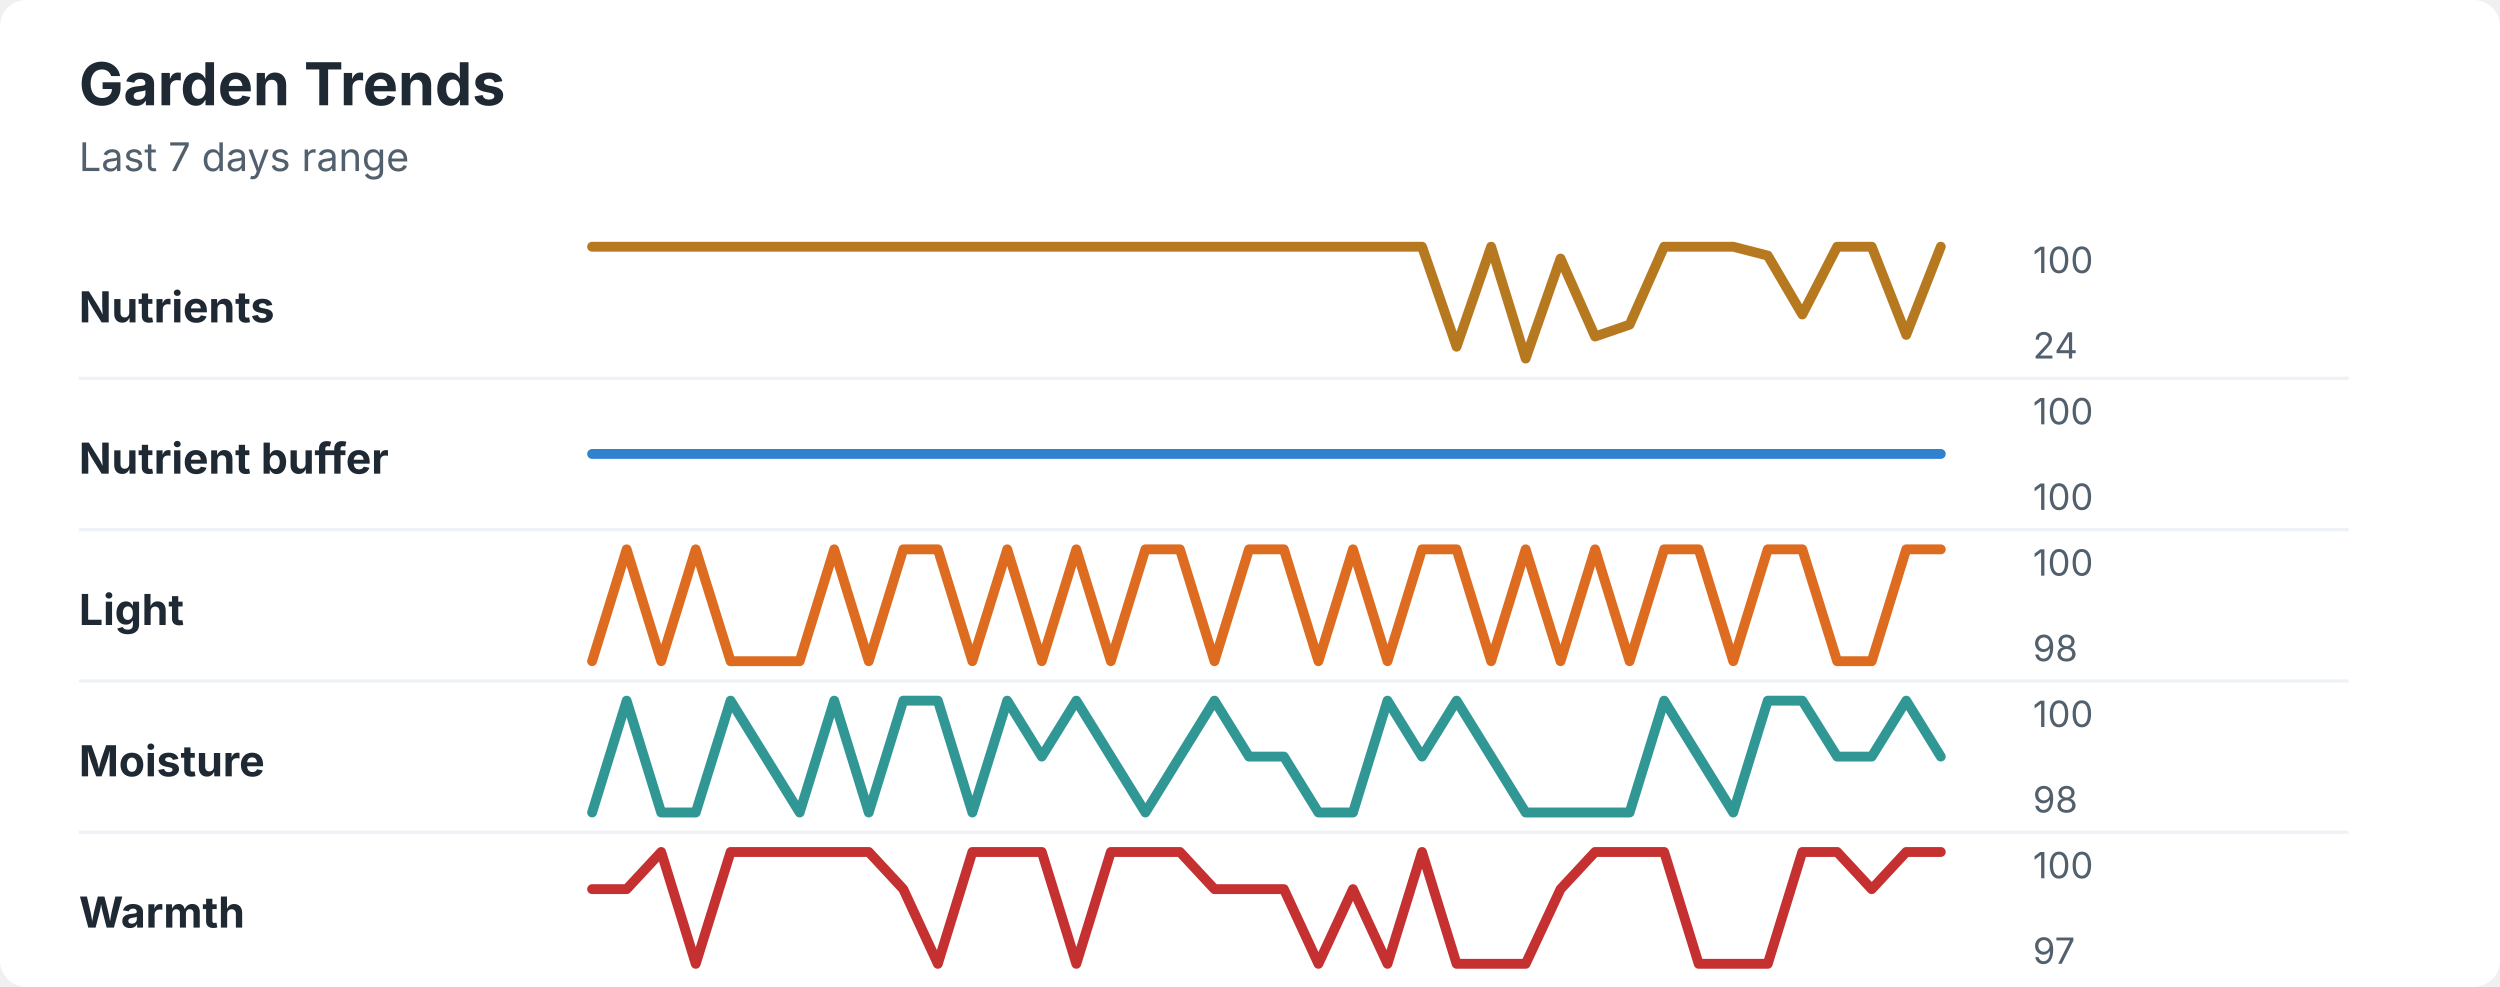
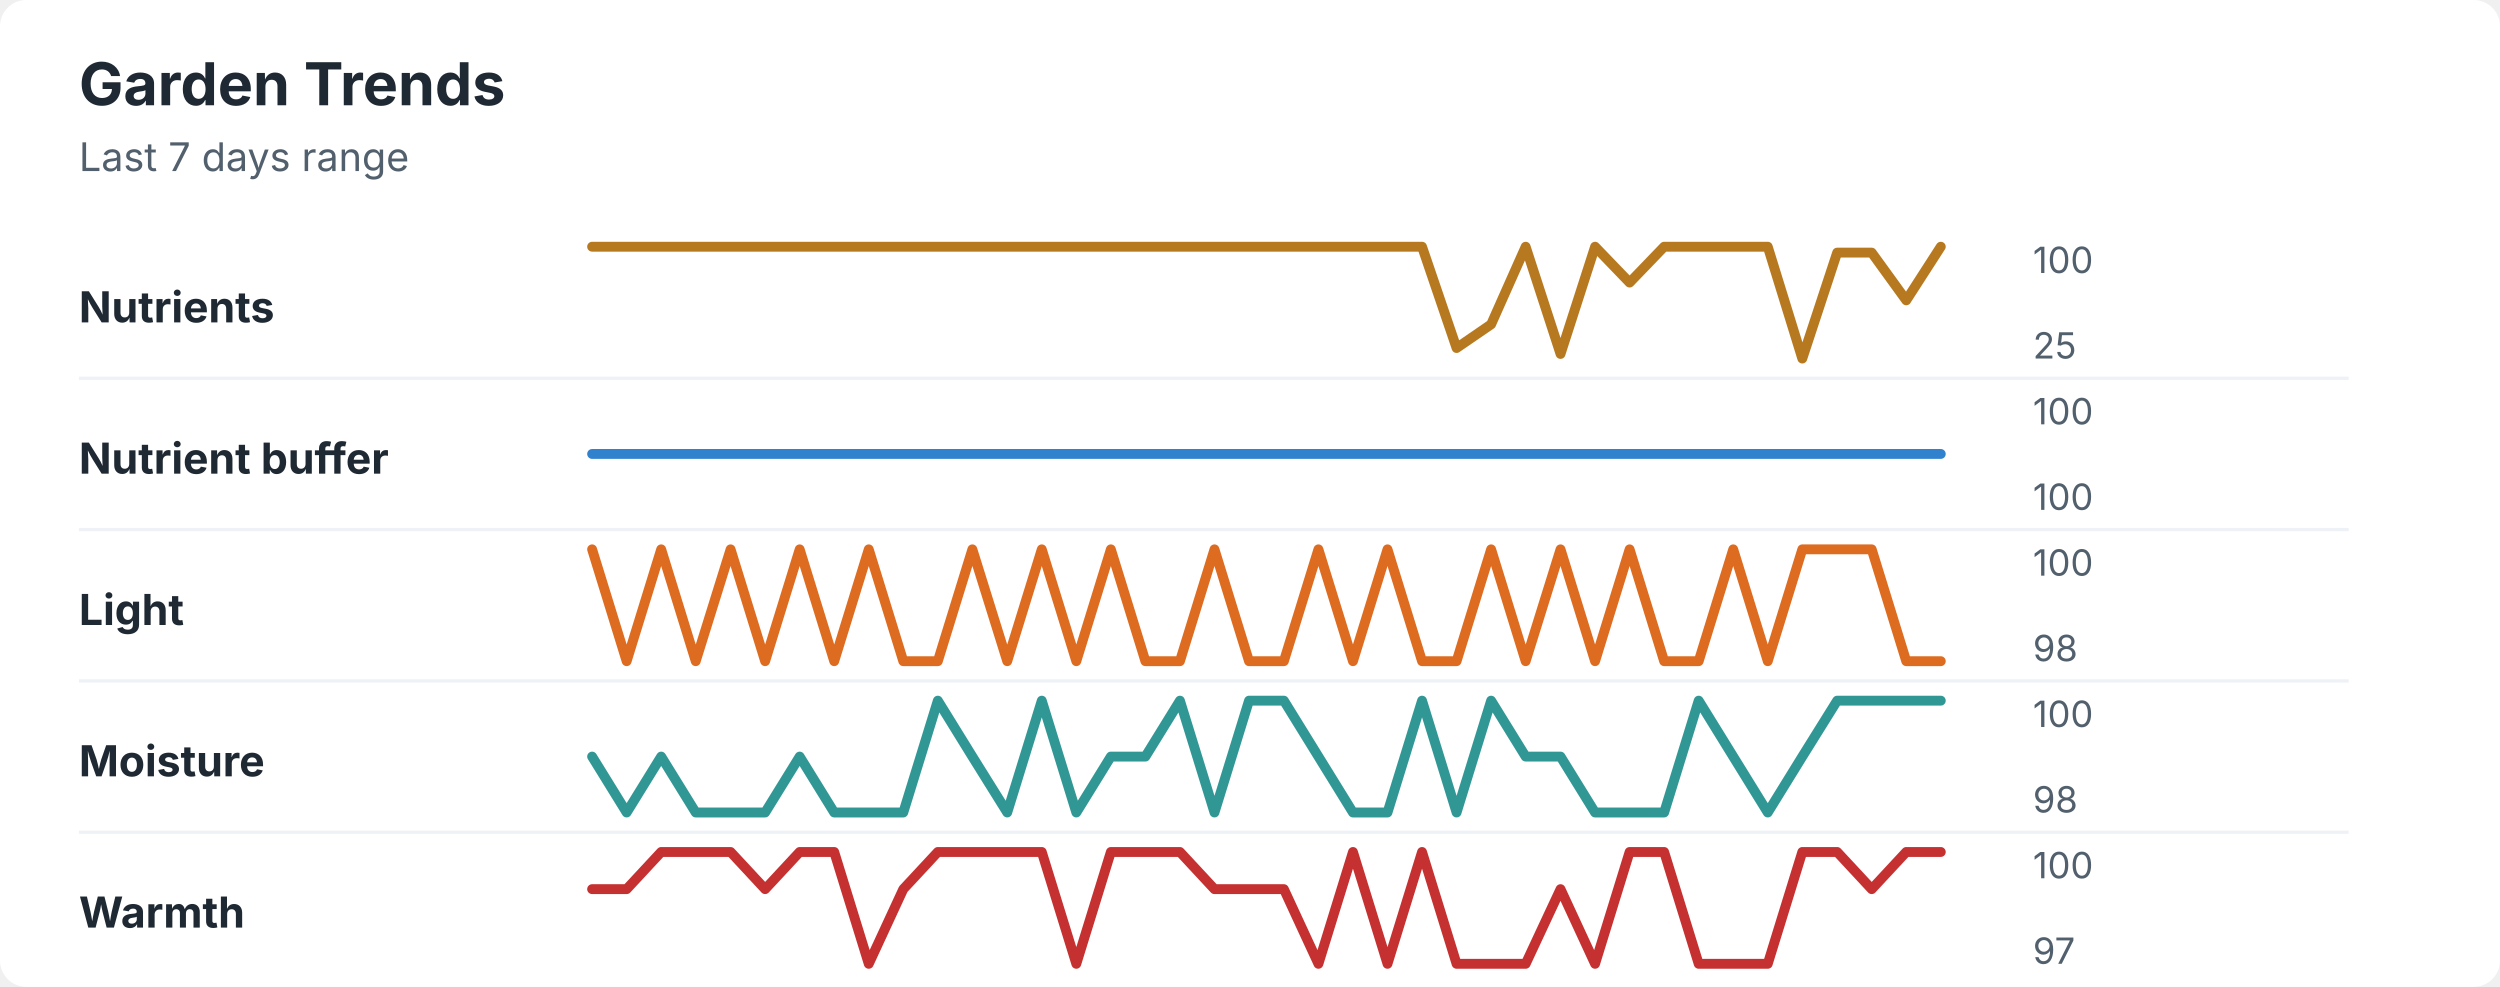
<svg xmlns="http://www.w3.org/2000/svg" width="760" height="300" viewBox="0 0 760 300" role="img" aria-labelledby="title desc">
  <rect width="760" height="300" rx="8" fill="#ffffff" />
  <style>
    text { font-family: -apple-system, BlinkMacSystemFont, "Segoe UI", sans-serif; }
    .title { font-size: 18px; font-weight: 700; fill: #1f2933; }
    .subtitle { font-size: 12px; fill: #52606d; }
    .label { font-size: 13px; font-weight: 650; fill: #1f2933; }
    .axis-value { font-size: 11px; fill: #52606d; }
    .separator { stroke: #eef2f7; stroke-width: 1; }
  </style>
  <text x="24" y="32" class="title">Garden Trends</text>
  <text x="24" y="52" class="subtitle">Last 7 days range</text>
  <text x="24" y="98" class="label">Nutrients</text>
-   <polyline points="180.0,75.0 190.5,75.0 201.0,75.0 211.5,75.0 222.1,75.0 232.6,75.0 243.1,75.0 253.6,75.0 264.1,75.0 274.6,75.0 285.1,75.0 295.6,75.0 306.2,75.0 316.7,75.0 327.2,75.0 337.7,75.0 348.2,75.0 358.7,75.0 369.2,75.0 379.7,75.0 390.3,75.0 400.8,75.0 411.3,75.0 421.8,75.0 432.3,75.0 442.8,105.4 453.3,75.0 463.8,109.0 474.4,78.6 484.9,102.3 495.4,98.7 505.9,75.0 516.4,75.0 526.9,75.0 537.4,77.7 547.9,95.6 558.5,75.0 569.0,75.0 579.5,101.8 590.0,75.0 " fill="none" stroke="#b7791f" stroke-width="3" stroke-linecap="round" stroke-linejoin="round" />
+   <polyline points="180.0,75.0 190.5,75.0 201.0,75.0 211.5,75.0 222.1,75.0 232.6,75.0 243.1,75.0 253.6,75.0 264.1,75.0 274.6,75.0 285.1,75.0 295.6,75.0 306.2,75.0 316.7,75.0 327.2,75.0 337.7,75.0 348.2,75.0 358.7,75.0 369.2,75.0 379.7,75.0 390.3,75.0 400.8,75.0 411.3,75.0 421.8,75.0 432.3,75.0 442.8,105.8 453.3,98.6 463.8,75.0 474.4,107.6 484.9,75.0 495.4,85.9 505.9,75.0 516.4,75.0 526.9,75.0 537.4,75.0 547.9,109.0 558.5,76.8 569.0,76.8 579.5,91.3 590.0,75.0 " fill="none" stroke="#b7791f" stroke-width="3" stroke-linecap="round" stroke-linejoin="round" />
  <text x="618" y="83" class="axis-value">100</text>
-   <text x="618" y="109" class="axis-value">24</text>
+   <text x="618" y="109" class="axis-value">25</text>
  <line x1="24" y1="115.0" x2="714" y2="115.0" class="separator" />
  <text x="24" y="144" class="label">Nutrient buffer</text>
  <polyline points="180.0,138.0 190.5,138.0 201.0,138.0 211.5,138.0 222.1,138.0 232.6,138.0 243.1,138.0 253.6,138.0 264.1,138.0 274.6,138.0 285.1,138.0 295.6,138.0 306.2,138.0 316.7,138.0 327.2,138.0 337.7,138.0 348.2,138.0 358.7,138.0 369.2,138.0 379.7,138.0 390.3,138.0 400.8,138.0 411.3,138.0 421.8,138.0 432.3,138.0 442.8,138.0 453.3,138.0 463.8,138.0 474.4,138.0 484.9,138.0 495.4,138.0 505.9,138.0 516.4,138.0 526.9,138.0 537.4,138.0 547.9,138.0 558.5,138.0 569.0,138.0 579.5,138.0 590.0,138.0 " fill="none" stroke="#3182ce" stroke-width="3" stroke-linecap="round" stroke-linejoin="round" />
  <text x="618" y="129" class="axis-value">100</text>
  <text x="618" y="155" class="axis-value">100</text>
  <line x1="24" y1="161.0" x2="714" y2="161.0" class="separator" />
  <text x="24" y="190" class="label">Light</text>
-   <polyline points="180.0,201.0 190.5,167.0 201.0,201.0 211.5,167.0 222.1,201.0 232.6,201.0 243.1,201.0 253.6,167.0 264.1,201.0 274.6,167.0 285.1,167.0 295.6,201.0 306.2,167.0 316.7,201.0 327.2,167.0 337.7,201.0 348.2,167.0 358.7,167.0 369.2,201.0 379.7,167.0 390.3,167.0 400.8,201.0 411.3,167.0 421.8,201.0 432.3,167.0 442.8,167.0 453.3,201.0 463.8,167.0 474.4,201.0 484.9,167.0 495.4,201.0 505.9,167.0 516.4,167.0 526.9,201.0 537.4,167.0 547.9,167.0 558.5,201.0 569.0,201.0 579.5,167.0 590.0,167.0 " fill="none" stroke="#dd6b20" stroke-width="3" stroke-linecap="round" stroke-linejoin="round" />
+   <polyline points="180.0,167.0 190.5,201.0 201.0,167.0 211.5,201.0 222.1,167.0 232.6,201.0 243.1,167.0 253.6,201.0 264.1,167.0 274.6,201.0 285.1,201.0 295.6,167.0 306.2,201.0 316.7,167.0 327.2,201.0 337.7,167.0 348.2,201.0 358.7,201.0 369.2,167.0 379.7,201.0 390.3,201.0 400.8,167.0 411.3,201.0 421.8,167.0 432.3,201.0 442.8,201.0 453.3,167.0 463.8,201.0 474.4,167.0 484.9,201.0 495.4,167.0 505.9,201.0 516.4,201.0 526.9,167.0 537.4,201.0 547.9,167.0 558.5,167.0 569.0,167.0 579.5,201.0 590.0,201.0 " fill="none" stroke="#dd6b20" stroke-width="3" stroke-linecap="round" stroke-linejoin="round" />
  <text x="618" y="175" class="axis-value">100</text>
  <text x="618" y="201" class="axis-value">98</text>
  <line x1="24" y1="207.0" x2="714" y2="207.0" class="separator" />
  <text x="24" y="236" class="label">Moisture</text>
-   <polyline points="180.0,247.0 190.5,213.0 201.0,247.0 211.5,247.0 222.1,213.0 232.6,230.0 243.1,247.0 253.6,213.0 264.1,247.0 274.6,213.0 285.1,213.0 295.6,247.0 306.2,213.0 316.7,230.0 327.2,213.0 337.7,230.0 348.2,247.0 358.7,230.0 369.2,213.0 379.7,230.0 390.3,230.0 400.8,247.0 411.3,247.0 421.8,213.0 432.3,230.0 442.8,213.0 453.3,230.0 463.8,247.0 474.4,247.0 484.9,247.0 495.4,247.0 505.9,213.0 516.4,230.0 526.9,247.0 537.4,213.0 547.9,213.0 558.5,230.0 569.0,230.0 579.5,213.0 590.0,230.0 " fill="none" stroke="#319795" stroke-width="3" stroke-linecap="round" stroke-linejoin="round" />
+   <polyline points="180.0,230.0 190.5,247.0 201.0,230.0 211.5,247.0 222.1,247.0 232.6,247.0 243.1,230.0 253.6,247.0 264.1,247.0 274.6,247.0 285.1,213.0 295.6,230.0 306.2,247.0 316.7,213.0 327.2,247.0 337.7,230.0 348.2,230.0 358.7,213.0 369.2,247.0 379.7,213.0 390.3,213.0 400.8,230.0 411.3,247.0 421.8,247.0 432.3,213.0 442.8,247.0 453.3,213.0 463.8,230.0 474.4,230.0 484.9,247.0 495.4,247.0 505.9,247.0 516.4,213.0 526.9,230.0 537.4,247.0 547.9,230.0 558.5,213.0 569.0,213.0 579.5,213.0 590.0,213.0 " fill="none" stroke="#319795" stroke-width="3" stroke-linecap="round" stroke-linejoin="round" />
  <text x="618" y="221" class="axis-value">100</text>
  <text x="618" y="247" class="axis-value">98</text>
  <line x1="24" y1="253.0" x2="714" y2="253.0" class="separator" />
  <text x="24" y="282" class="label">Warmth</text>
-   <polyline points="180.0,270.3 190.5,270.3 201.0,259.0 211.5,293.0 222.1,259.0 232.6,259.0 243.1,259.0 253.6,259.0 264.1,259.0 274.6,270.3 285.1,293.0 295.6,259.0 306.2,259.0 316.7,259.0 327.2,293.0 337.7,259.0 348.2,259.0 358.7,259.0 369.2,270.3 379.7,270.3 390.3,270.3 400.8,293.0 411.3,270.3 421.8,293.0 432.3,259.0 442.8,293.0 453.3,293.0 463.8,293.0 474.4,270.3 484.9,259.0 495.4,259.0 505.9,259.0 516.4,293.0 526.9,293.0 537.4,293.0 547.9,259.0 558.5,259.0 569.0,270.3 579.5,259.0 590.0,259.0 " fill="none" stroke="#c53030" stroke-width="3" stroke-linecap="round" stroke-linejoin="round" />
+   <polyline points="180.0,270.3 190.5,270.3 201.0,259.0 211.5,259.0 222.1,259.0 232.6,270.3 243.1,259.0 253.6,259.0 264.1,293.0 274.6,270.3 285.1,259.0 295.6,259.0 306.2,259.0 316.7,259.0 327.2,293.0 337.7,259.0 348.2,259.0 358.7,259.0 369.2,270.3 379.7,270.3 390.3,270.3 400.8,293.0 411.3,259.0 421.8,293.0 432.3,259.0 442.8,293.0 453.3,293.0 463.8,293.0 474.4,270.3 484.9,293.0 495.4,259.0 505.9,259.0 516.4,293.0 526.9,293.0 537.4,293.0 547.9,259.0 558.5,259.0 569.0,270.3 579.5,259.0 590.0,259.0 " fill="none" stroke="#c53030" stroke-width="3" stroke-linecap="round" stroke-linejoin="round" />
  <text x="618" y="267" class="axis-value">100</text>
  <text x="618" y="293" class="axis-value">97</text>
</svg>
